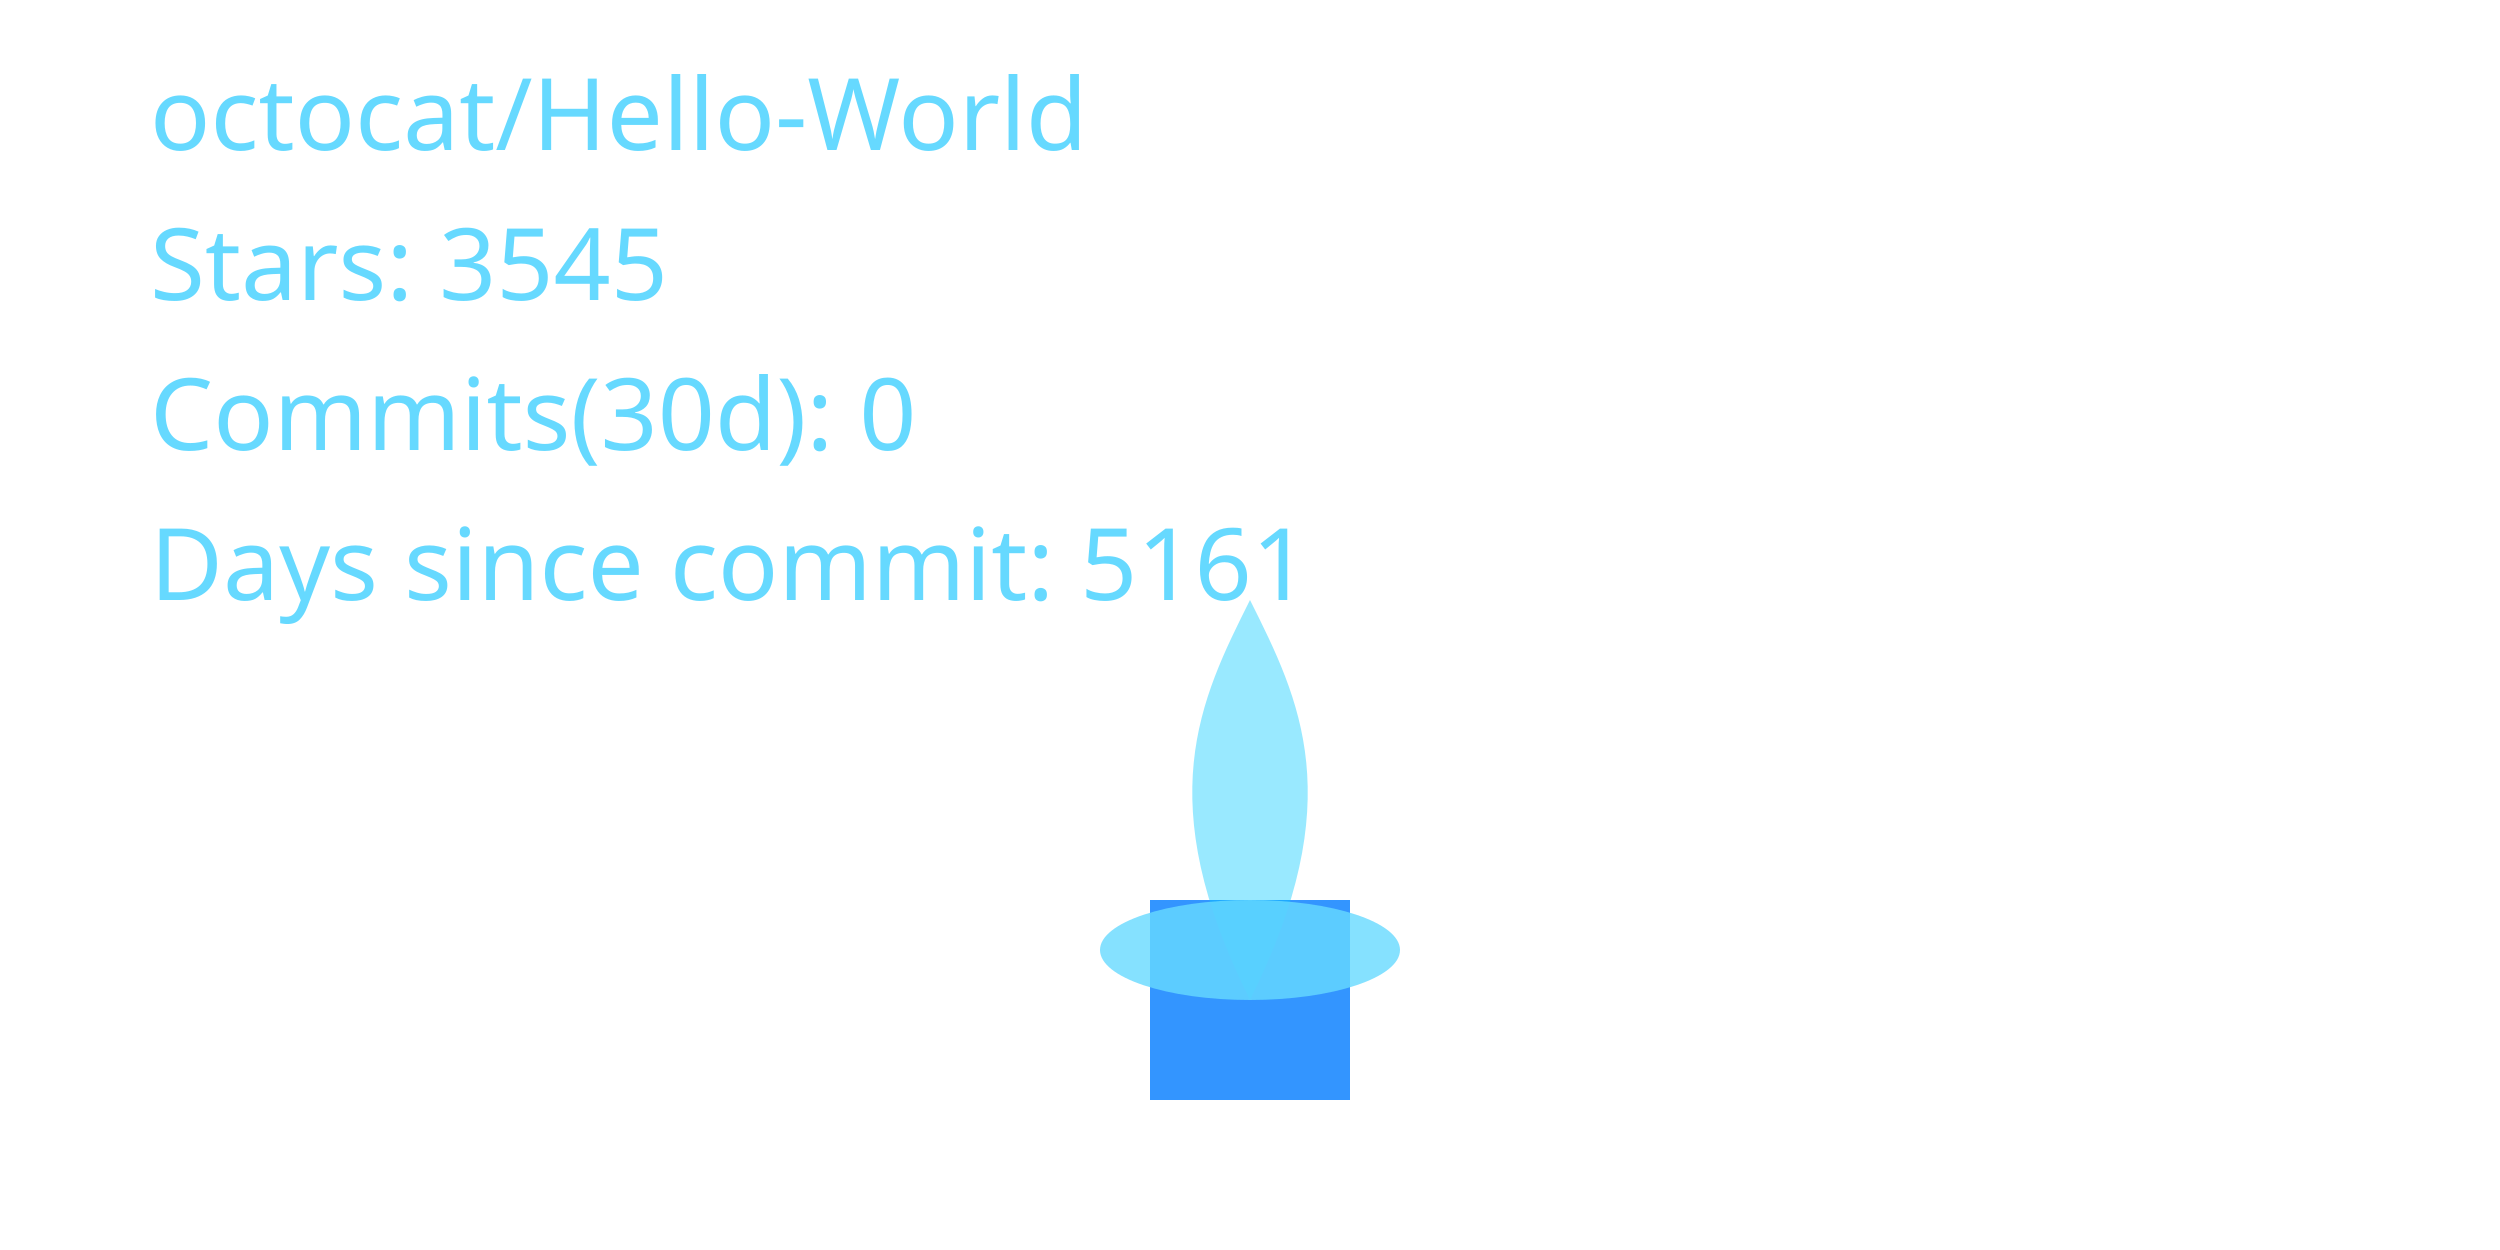
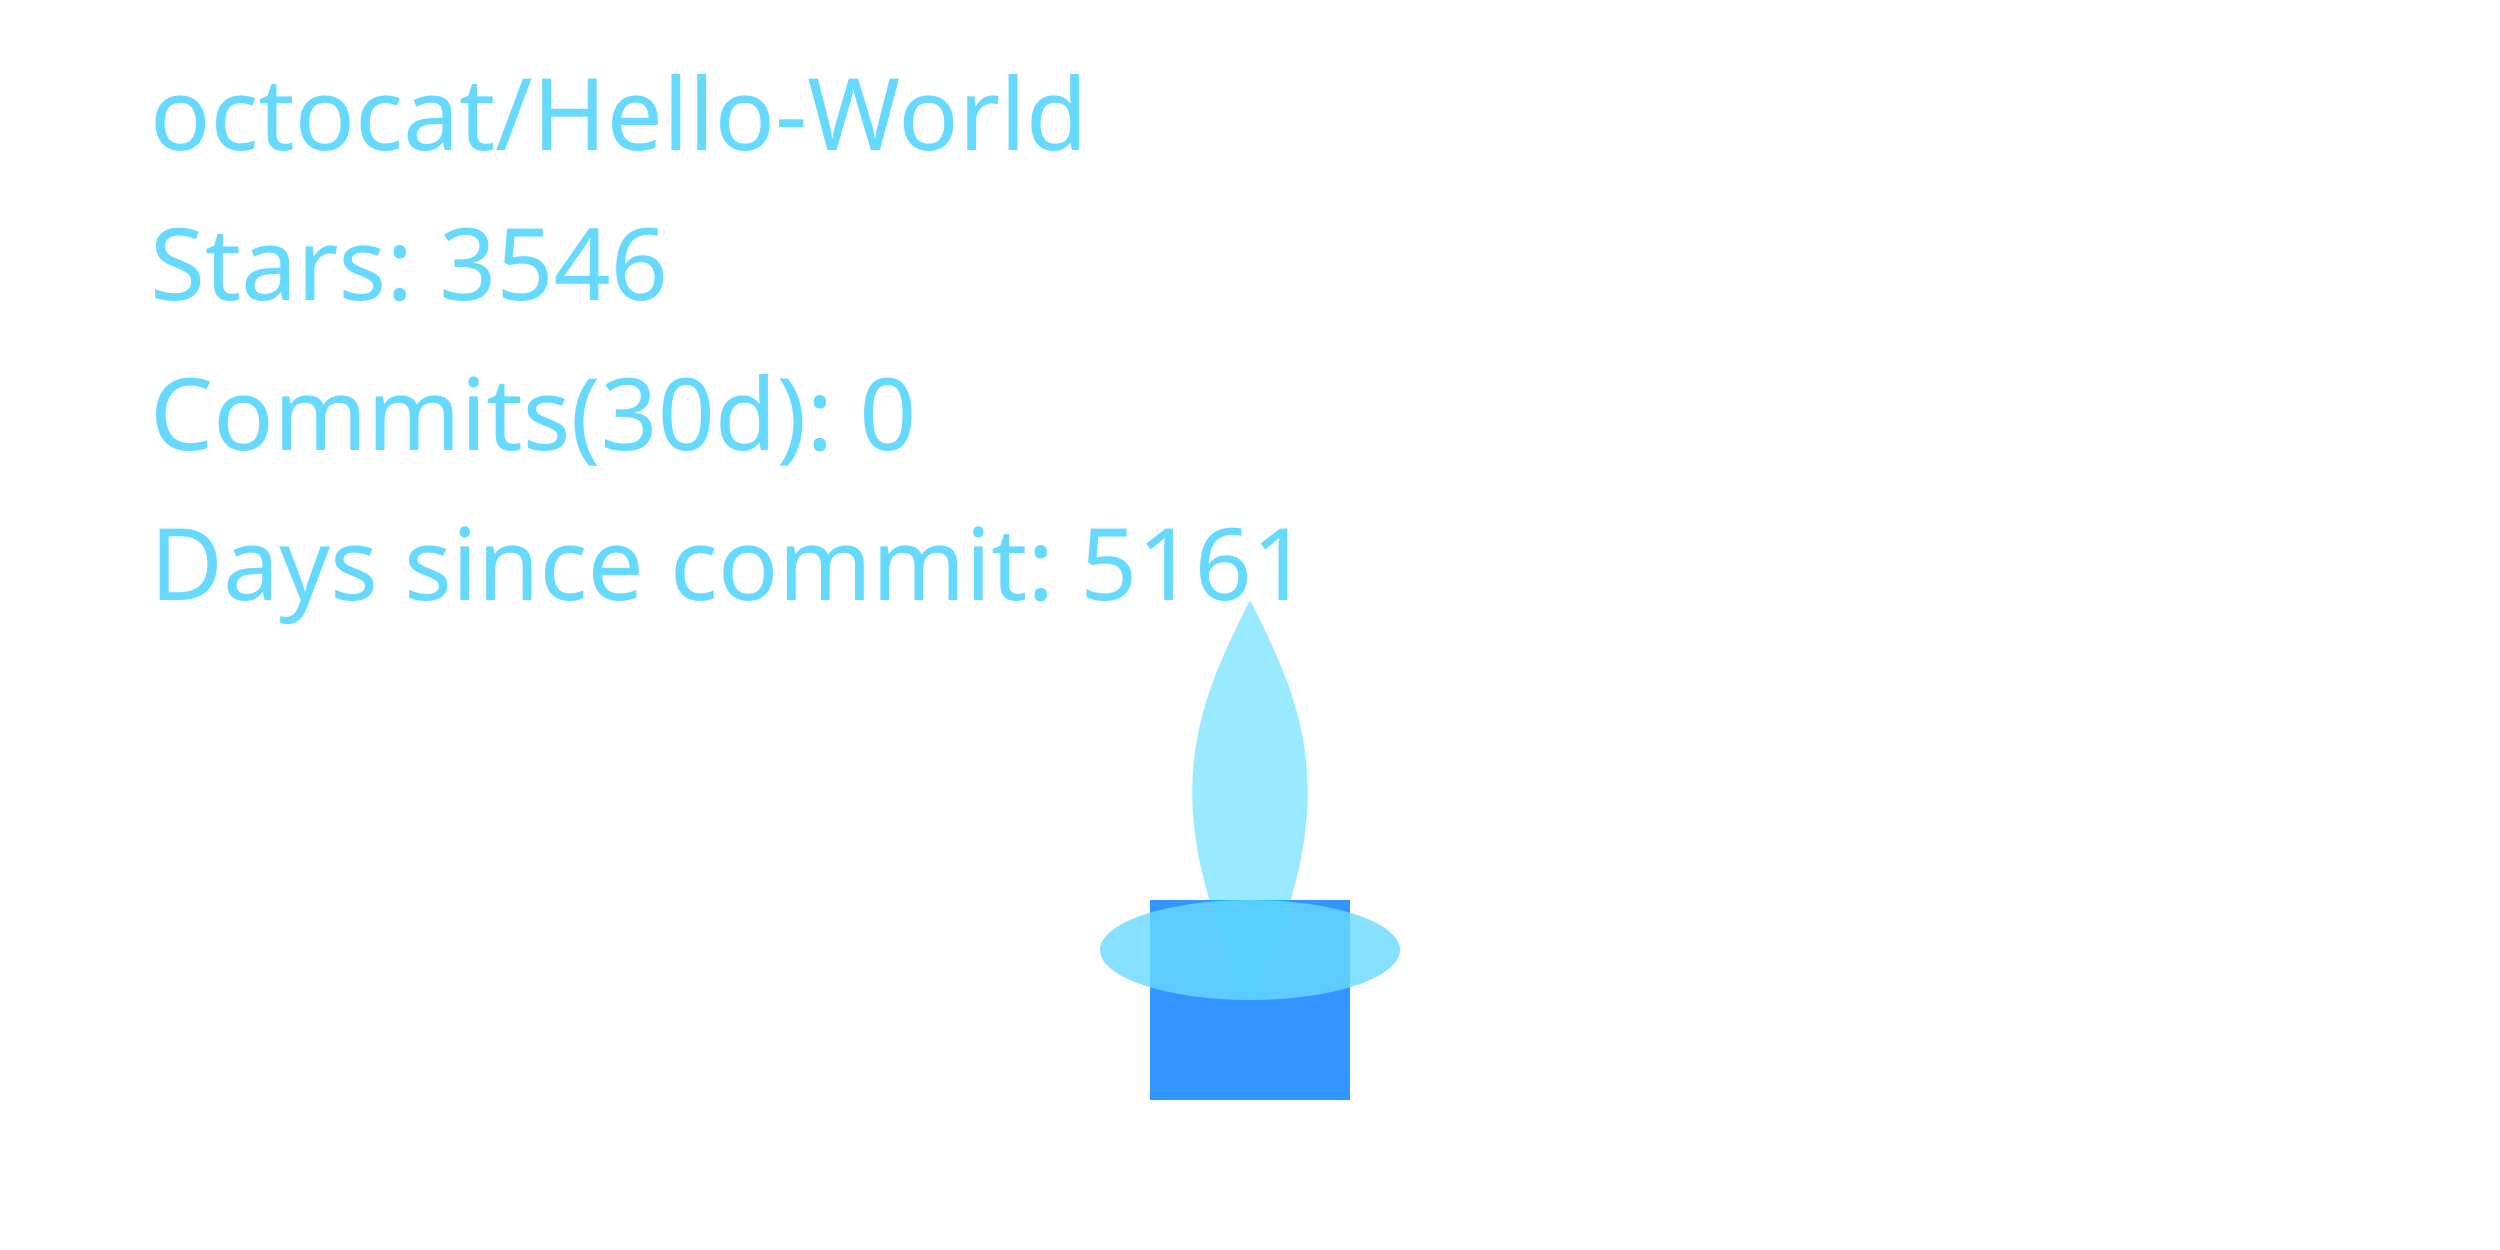
<svg xmlns="http://www.w3.org/2000/svg" width="400" height="200" viewBox="0 0 400 200" role="img" aria-label="Cyber Candle: octocat/Hello-World">
  <defs>
    <filter id="glassBlur" x="-20%" y="-20%" width="140%" height="140%">
      <feGaussianBlur stdDeviation="8" />
    </filter>
    <radialGradient id="flameGradient" cx="50%" cy="35%" r="65%">
      <stop offset="0%" stop-color="#00C7FF" stop-opacity="1.000" />
      <stop offset="70%" stop-color="#007AFF" stop-opacity="1.000" />
      <stop offset="100%" stop-color="#66D9FF" stop-opacity="1.000" />
    </radialGradient>
    <style>
      .holder { fill: rgba(255,255,255,0.08); stroke: rgba(255,255,255,0.2); stroke-width: 8; }
      .wick { fill: #007AFF; opacity: 0.8; }
      .flame-core { fill: url(#flameGradient); opacity: 0; transform-origin: 200px 160px; animation: flicker 3s ease-in-out infinite; animation-play-state: paused; animation-delay: -0.1s; }
      .flame-mid { fill: #00C7FF; opacity: 0.4; transform-origin: 200px 160px; animation: flicker calc(3s * 1.4) ease-in-out infinite; animation-play-state: paused; animation-delay: -0.8s; }
      .flame-ember { fill: #66D9FF; opacity: 0.8; }
      text { fill: #66D9FF; font-size: 16px; font-family: 'Segoe UI', sans-serif; }
      @keyframes flicker {
        0% { transform: scaleY(0.95) scaleX(0.98); opacity: 0.7; }
        33% { transform: scaleY(1.05) scaleX(0.97); opacity: 1.0; }
        66% { transform: scaleY(0.98) scaleX(1.02); opacity: 0.76; }
        100% { transform: scaleY(1.02) scaleX(0.99); opacity: 0.9; }
      }
    </style>
  </defs>
  <rect x="80" y="32" width="240" height="160" rx="16" class="holder" filter="url(#glassBlur)" />
  <rect x="184" y="144" width="32" height="32" class="wick" />
  <path d="M200 160 C176 200 184 152 200 120 C216 152 224 200 200 160 Z" class="flame-core" data-mode="ember" />
  <path d="M200 160 C184 128 192 112 200 96 C208 112 216 128 200 160 Z" class="flame-mid" />
  <ellipse cx="200" cy="152" rx="24" ry="8" class="flame-ember" />
  <text x="24" y="24">octocat/Hello-World</text>
-   <text x="24" y="48">Stars: 3545</text>
+   <text x="24" y="48">Stars: 3546</text>
  <text x="24" y="72">Commits(30d): 0</text>
  <text x="24" y="96">Days since commit: 5161</text>
</svg>
